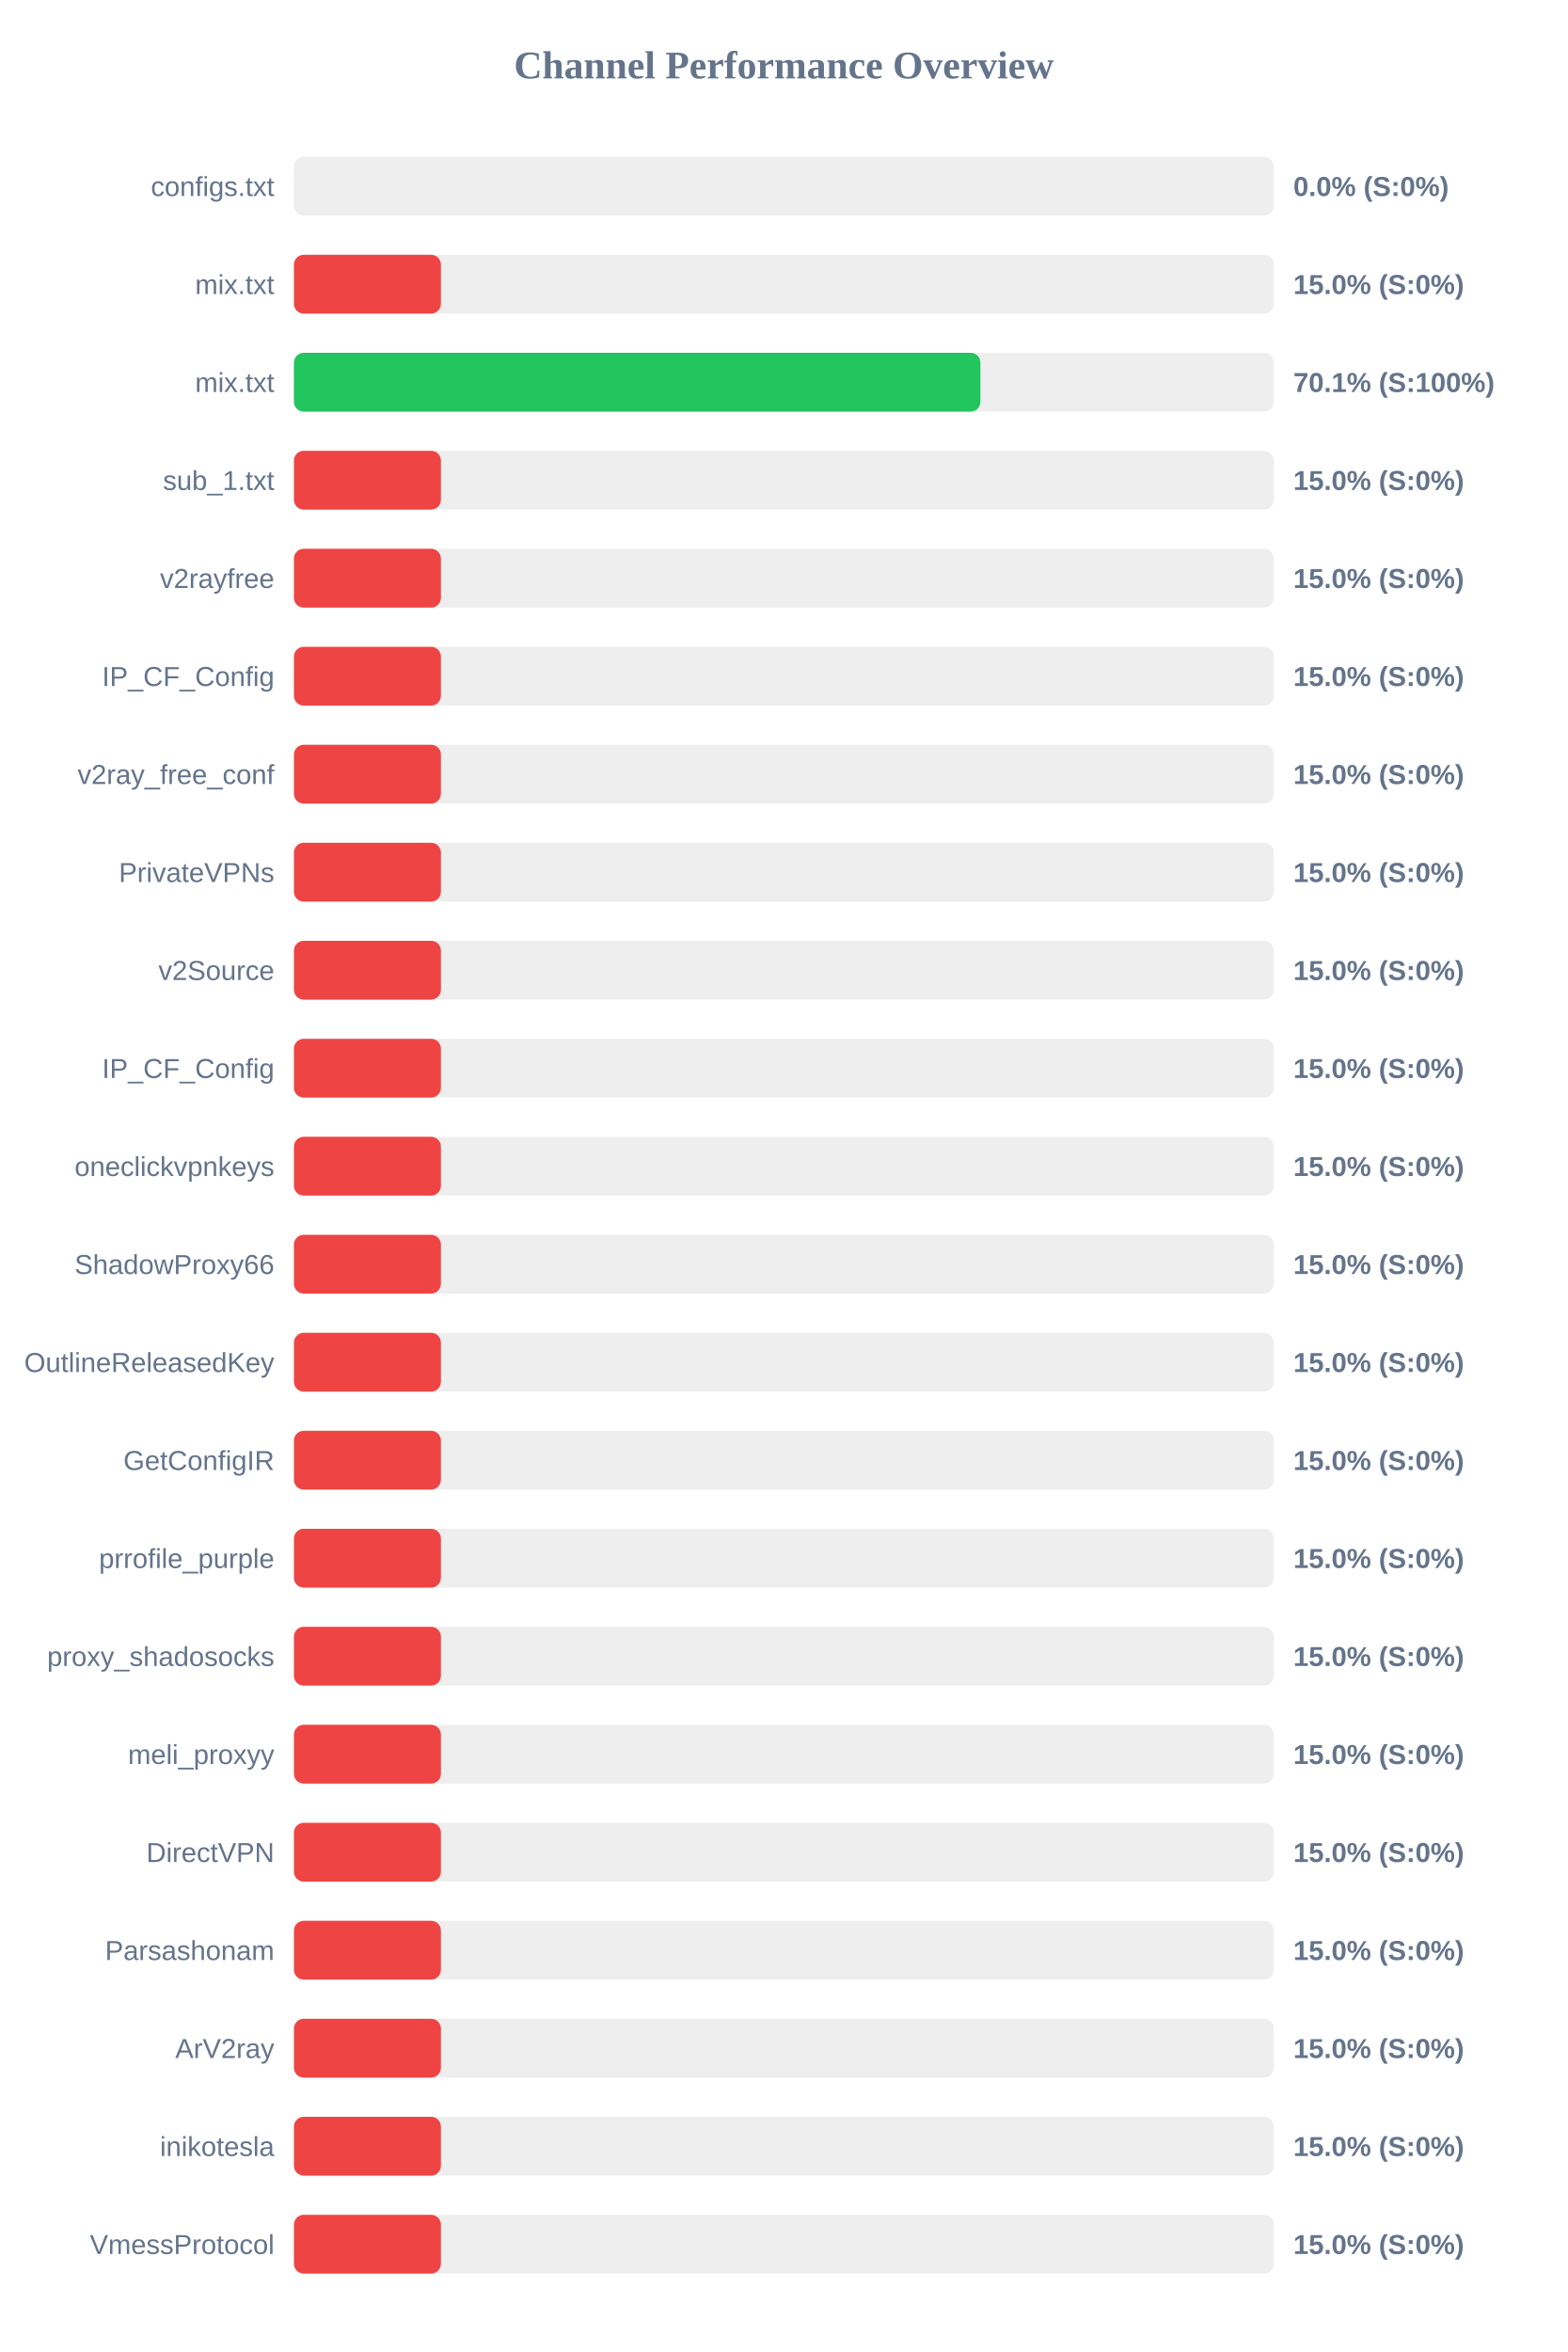
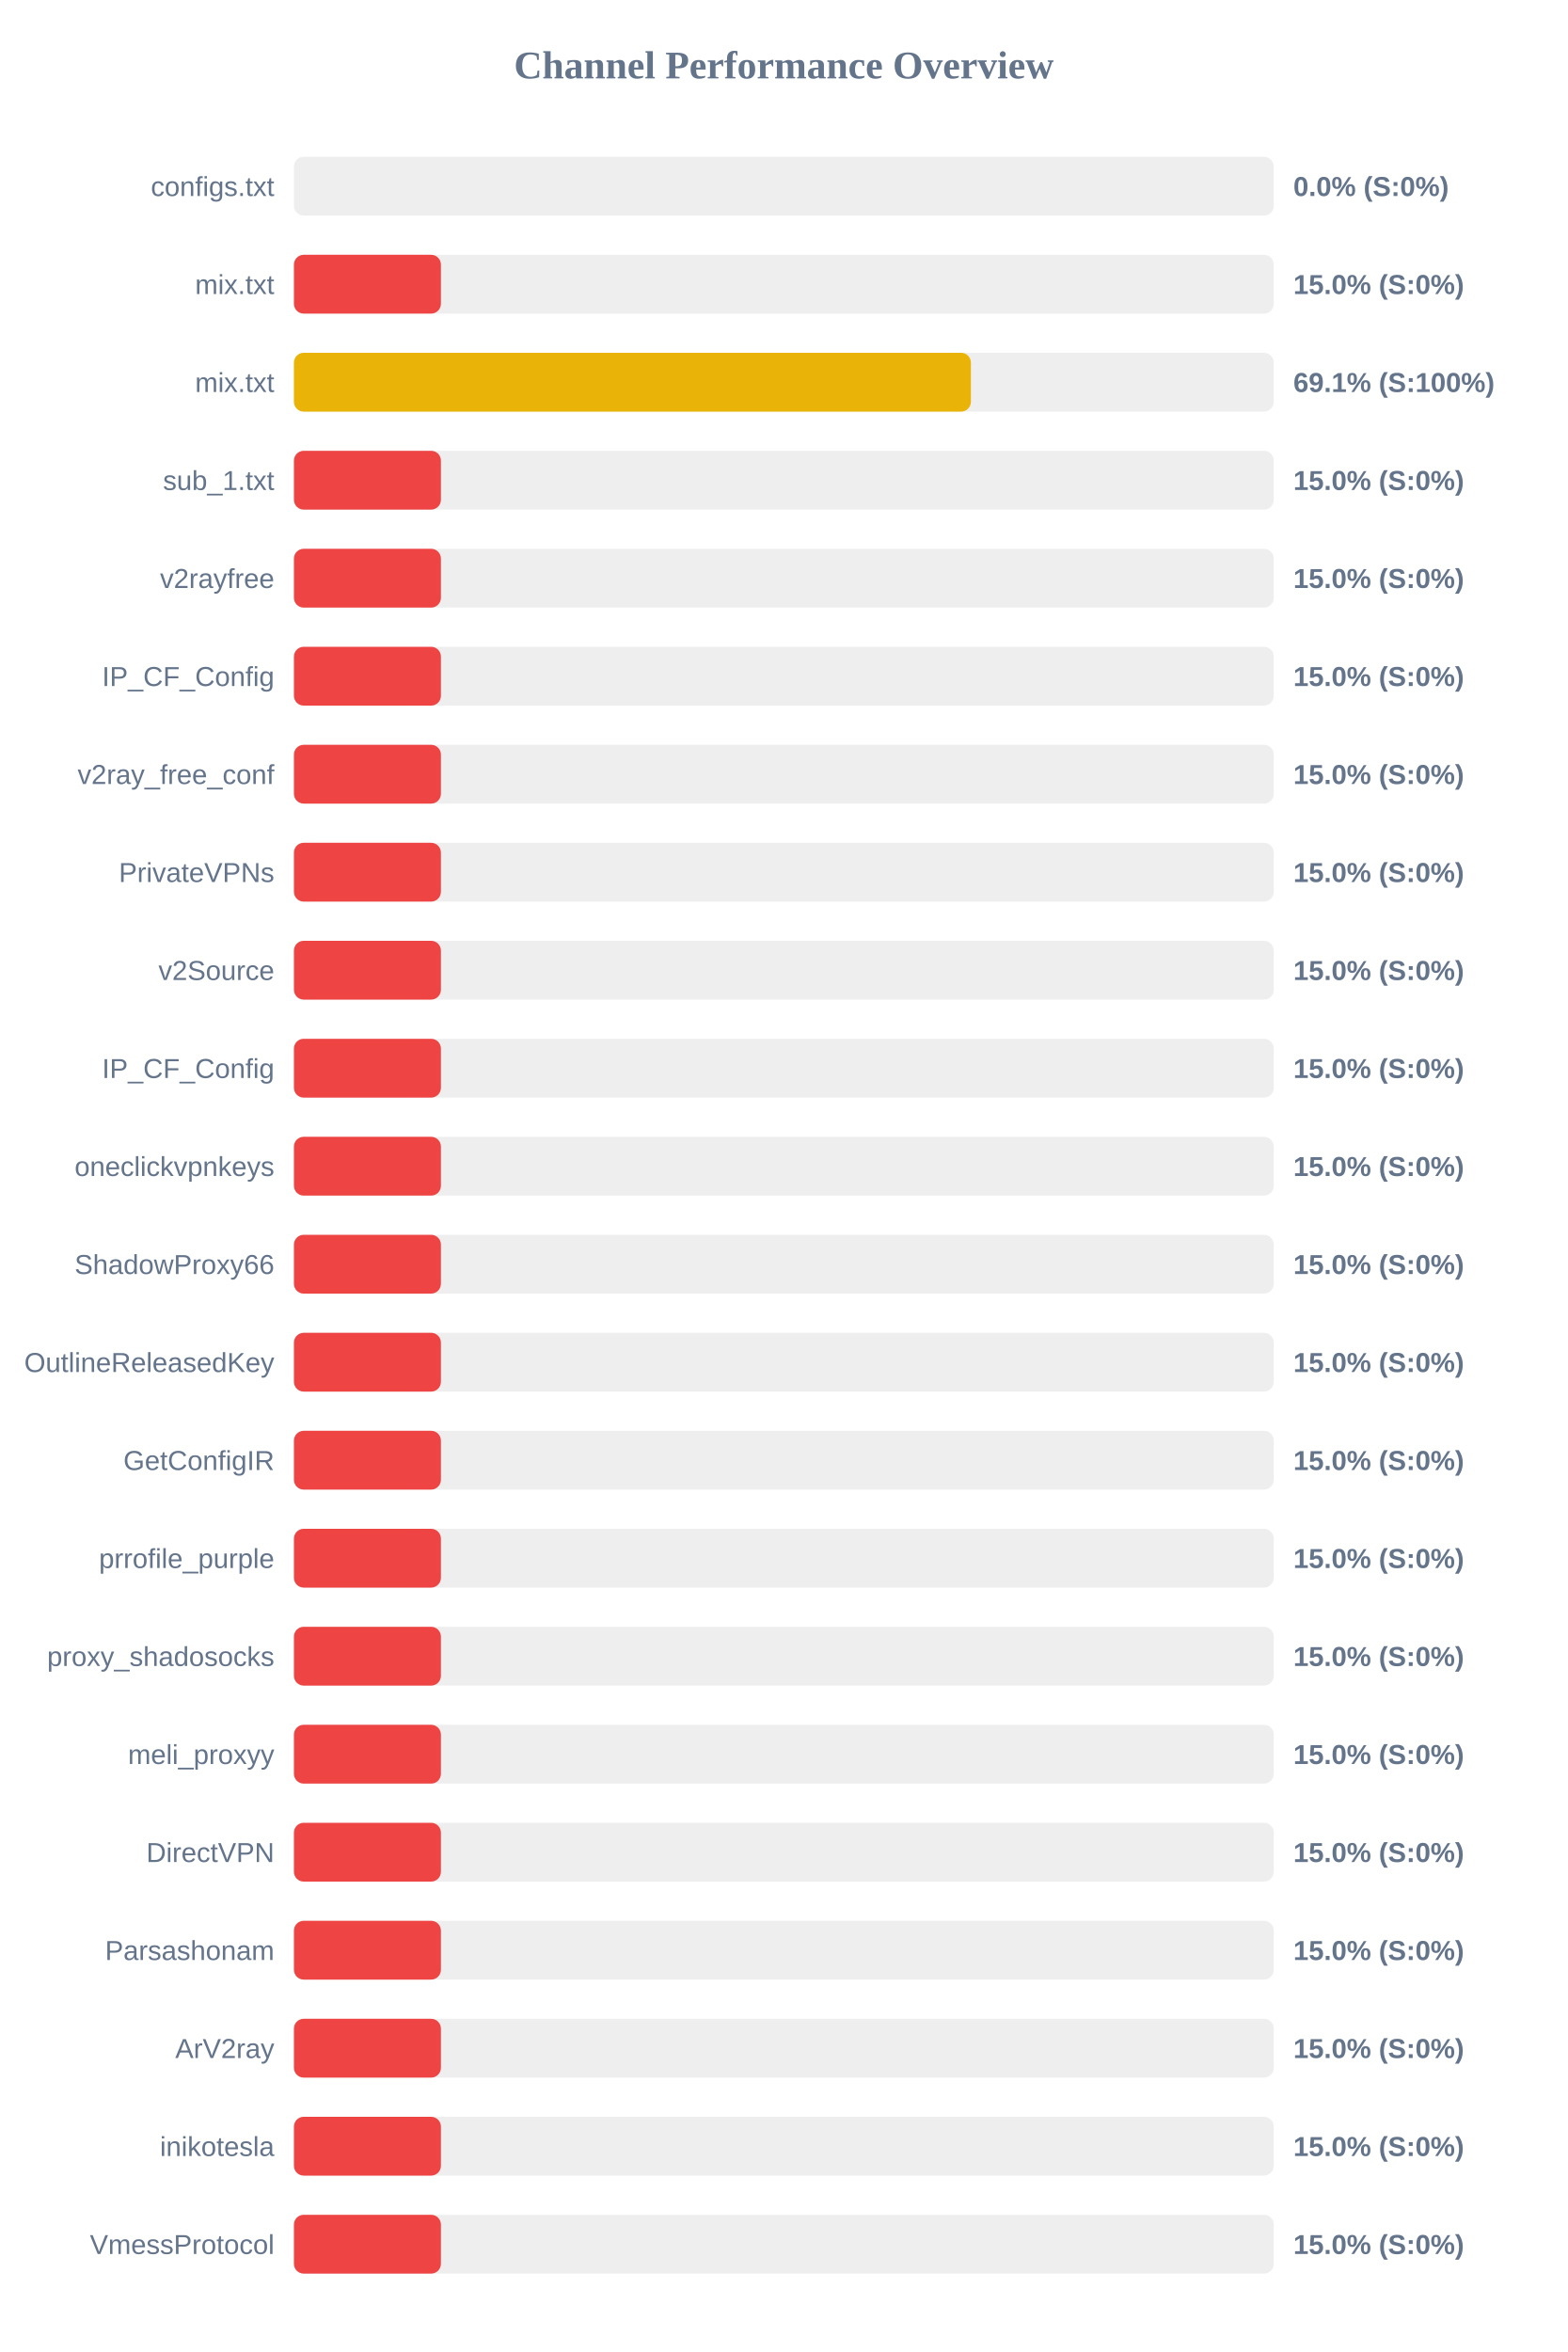
<svg xmlns="http://www.w3.org/2000/svg" width="800" height="1200" version="1.1">
  <style>
        .row { font: 14px Arial; fill: #64748b; }
        .score { font: bold 14px Arial; fill: #64748b; }
    </style>
  <text x="400" y="40" text-anchor="middle" font-size="20px" font-weight="bold" fill="#64748b">Channel Performance Overview</text>
  <rect x="150" y="80" width="500" height="30" fill="#eee" rx="5" />
  <rect x="150" y="80" width="0.0" height="30" fill="#ef4444" rx="5" />
  <text x="140" y="100" text-anchor="end" class="row">configs.txt</text>
  <text x="660" y="100" text-anchor="start" class="score">0.0% (S:0%)</text>
  <rect x="150" y="130" width="500" height="30" fill="#eee" rx="5" />
  <rect x="150" y="130" width="75.0" height="30" fill="#ef4444" rx="5" />
  <text x="140" y="150" text-anchor="end" class="row">mix.txt</text>
  <text x="660" y="150" text-anchor="start" class="score">15.0% (S:0%)</text>
  <rect x="150" y="180" width="500" height="30" fill="#eee" rx="5" />
-   <rect x="150" y="180" width="350.3" height="30" fill="#22c55e" rx="5" />
+   <rect x="150" y="180" width="345.45" height="30" fill="#eab308" rx="5" />
  <text x="140" y="200" text-anchor="end" class="row">mix.txt</text>
-   <text x="660" y="200" text-anchor="start" class="score">70.1% (S:100%)</text>
+   <text x="660" y="200" text-anchor="start" class="score">69.1% (S:100%)</text>
  <rect x="150" y="230" width="500" height="30" fill="#eee" rx="5" />
  <rect x="150" y="230" width="75.0" height="30" fill="#ef4444" rx="5" />
  <text x="140" y="250" text-anchor="end" class="row">sub_1.txt</text>
  <text x="660" y="250" text-anchor="start" class="score">15.0% (S:0%)</text>
  <rect x="150" y="280" width="500" height="30" fill="#eee" rx="5" />
  <rect x="150" y="280" width="75.0" height="30" fill="#ef4444" rx="5" />
  <text x="140" y="300" text-anchor="end" class="row">v2rayfree</text>
  <text x="660" y="300" text-anchor="start" class="score">15.0% (S:0%)</text>
  <rect x="150" y="330" width="500" height="30" fill="#eee" rx="5" />
  <rect x="150" y="330" width="75.0" height="30" fill="#ef4444" rx="5" />
  <text x="140" y="350" text-anchor="end" class="row">IP_CF_Config</text>
  <text x="660" y="350" text-anchor="start" class="score">15.0% (S:0%)</text>
  <rect x="150" y="380" width="500" height="30" fill="#eee" rx="5" />
  <rect x="150" y="380" width="75.0" height="30" fill="#ef4444" rx="5" />
  <text x="140" y="400" text-anchor="end" class="row">v2ray_free_conf</text>
  <text x="660" y="400" text-anchor="start" class="score">15.0% (S:0%)</text>
  <rect x="150" y="430" width="500" height="30" fill="#eee" rx="5" />
  <rect x="150" y="430" width="75.0" height="30" fill="#ef4444" rx="5" />
  <text x="140" y="450" text-anchor="end" class="row">PrivateVPNs</text>
  <text x="660" y="450" text-anchor="start" class="score">15.0% (S:0%)</text>
  <rect x="150" y="480" width="500" height="30" fill="#eee" rx="5" />
  <rect x="150" y="480" width="75.0" height="30" fill="#ef4444" rx="5" />
  <text x="140" y="500" text-anchor="end" class="row">v2Source</text>
  <text x="660" y="500" text-anchor="start" class="score">15.0% (S:0%)</text>
  <rect x="150" y="530" width="500" height="30" fill="#eee" rx="5" />
  <rect x="150" y="530" width="75.0" height="30" fill="#ef4444" rx="5" />
  <text x="140" y="550" text-anchor="end" class="row">IP_CF_Config</text>
  <text x="660" y="550" text-anchor="start" class="score">15.0% (S:0%)</text>
  <rect x="150" y="580" width="500" height="30" fill="#eee" rx="5" />
  <rect x="150" y="580" width="75.0" height="30" fill="#ef4444" rx="5" />
  <text x="140" y="600" text-anchor="end" class="row">oneclickvpnkeys</text>
  <text x="660" y="600" text-anchor="start" class="score">15.0% (S:0%)</text>
  <rect x="150" y="630" width="500" height="30" fill="#eee" rx="5" />
  <rect x="150" y="630" width="75.0" height="30" fill="#ef4444" rx="5" />
  <text x="140" y="650" text-anchor="end" class="row">ShadowProxy66</text>
  <text x="660" y="650" text-anchor="start" class="score">15.0% (S:0%)</text>
  <rect x="150" y="680" width="500" height="30" fill="#eee" rx="5" />
  <rect x="150" y="680" width="75.0" height="30" fill="#ef4444" rx="5" />
  <text x="140" y="700" text-anchor="end" class="row">OutlineReleasedKey</text>
  <text x="660" y="700" text-anchor="start" class="score">15.0% (S:0%)</text>
  <rect x="150" y="730" width="500" height="30" fill="#eee" rx="5" />
  <rect x="150" y="730" width="75.0" height="30" fill="#ef4444" rx="5" />
  <text x="140" y="750" text-anchor="end" class="row">GetConfigIR</text>
  <text x="660" y="750" text-anchor="start" class="score">15.0% (S:0%)</text>
  <rect x="150" y="780" width="500" height="30" fill="#eee" rx="5" />
  <rect x="150" y="780" width="75.0" height="30" fill="#ef4444" rx="5" />
  <text x="140" y="800" text-anchor="end" class="row">prrofile_purple</text>
  <text x="660" y="800" text-anchor="start" class="score">15.0% (S:0%)</text>
  <rect x="150" y="830" width="500" height="30" fill="#eee" rx="5" />
  <rect x="150" y="830" width="75.0" height="30" fill="#ef4444" rx="5" />
  <text x="140" y="850" text-anchor="end" class="row">proxy_shadosocks</text>
  <text x="660" y="850" text-anchor="start" class="score">15.0% (S:0%)</text>
  <rect x="150" y="880" width="500" height="30" fill="#eee" rx="5" />
  <rect x="150" y="880" width="75.0" height="30" fill="#ef4444" rx="5" />
  <text x="140" y="900" text-anchor="end" class="row">meli_proxyy</text>
  <text x="660" y="900" text-anchor="start" class="score">15.0% (S:0%)</text>
  <rect x="150" y="930" width="500" height="30" fill="#eee" rx="5" />
  <rect x="150" y="930" width="75.0" height="30" fill="#ef4444" rx="5" />
  <text x="140" y="950" text-anchor="end" class="row">DirectVPN</text>
  <text x="660" y="950" text-anchor="start" class="score">15.0% (S:0%)</text>
  <rect x="150" y="980" width="500" height="30" fill="#eee" rx="5" />
  <rect x="150" y="980" width="75.0" height="30" fill="#ef4444" rx="5" />
  <text x="140" y="1000" text-anchor="end" class="row">Parsashonam</text>
  <text x="660" y="1000" text-anchor="start" class="score">15.0% (S:0%)</text>
  <rect x="150" y="1030" width="500" height="30" fill="#eee" rx="5" />
  <rect x="150" y="1030" width="75.0" height="30" fill="#ef4444" rx="5" />
  <text x="140" y="1050" text-anchor="end" class="row">ArV2ray</text>
  <text x="660" y="1050" text-anchor="start" class="score">15.0% (S:0%)</text>
  <rect x="150" y="1080" width="500" height="30" fill="#eee" rx="5" />
  <rect x="150" y="1080" width="75.0" height="30" fill="#ef4444" rx="5" />
  <text x="140" y="1100" text-anchor="end" class="row">inikotesla</text>
  <text x="660" y="1100" text-anchor="start" class="score">15.0% (S:0%)</text>
  <rect x="150" y="1130" width="500" height="30" fill="#eee" rx="5" />
  <rect x="150" y="1130" width="75.0" height="30" fill="#ef4444" rx="5" />
  <text x="140" y="1150" text-anchor="end" class="row">VmessProtocol</text>
  <text x="660" y="1150" text-anchor="start" class="score">15.0% (S:0%)</text>
</svg>
